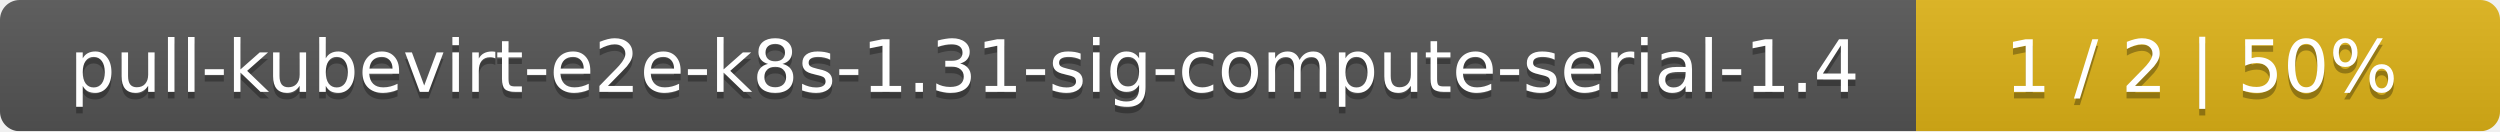
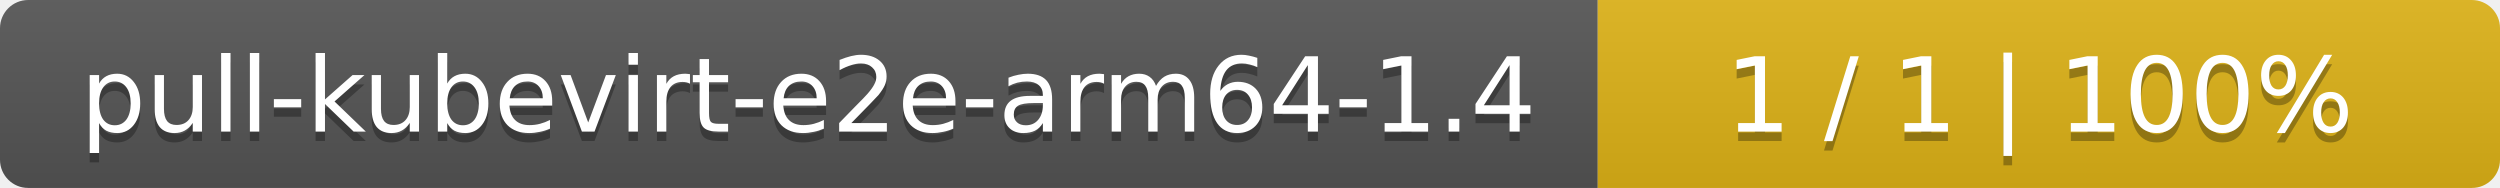
- <svg xmlns="http://www.w3.org/2000/svg" width="381" height="20">
+ <svg xmlns="http://www.w3.org/2000/svg" width="266" height="20">
  <linearGradient id="smooth" x2="0" y2="100%">
    <stop offset="0" stop-color="#bbb" stop-opacity=".1" />
    <stop offset="1" stop-opacity=".1" />
  </linearGradient>
  <mask id="round">
-     <rect width="381" height="20" rx="3" fill="#fff" />
+     <rect width="266" height="20" rx="3" fill="#fff" />
  </mask>
  <g mask="url(#round)">
-     <rect width="292" height="20" fill="#555" />
-     <rect x="292" width="89" height="20" fill="#dfb317" />
-     <rect width="381" height="20" fill="url(#smooth)" />
+     <rect width="170" height="20" fill="#555" />
+     <rect x="170" width="96" height="20" fill="#dfb317" />
+     <rect width="266" height="20" fill="url(#smooth)" />
  </g>
  <g fill="#fff" text-anchor="middle" font-family="DejaVu Sans,Verdana,Geneva,sans-serif" font-size="11">
-     <text x="147" y="15" fill="#010101" fill-opacity=".3">pull-kubevirt-e2e-k8s-1.31-sig-compute-serial-1.4</text>
-     <text x="147" y="14">pull-kubevirt-e2e-k8s-1.31-sig-compute-serial-1.4</text>
-     <text x="335.5" y="15" fill="#010101" fill-opacity=".3">1 / 2    |    50%</text>
-     <text x="335.5" y="14">1 / 2    |    50%</text>
+     <text x="86" y="15" fill="#010101" fill-opacity=".3">pull-kubevirt-e2e-arm64-1.4</text>
+     <text x="86" y="14">pull-kubevirt-e2e-arm64-1.4</text>
+     <text x="217" y="15" fill="#010101" fill-opacity=".3">1 / 1    |    100%</text>
+     <text x="217" y="14">1 / 1    |    100%</text>
  </g>
</svg>
